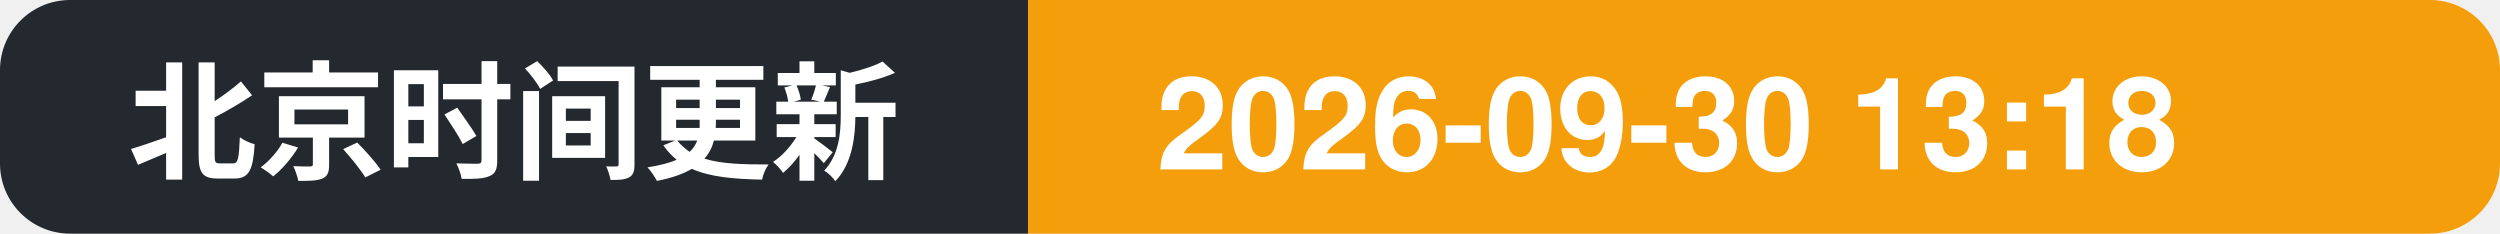
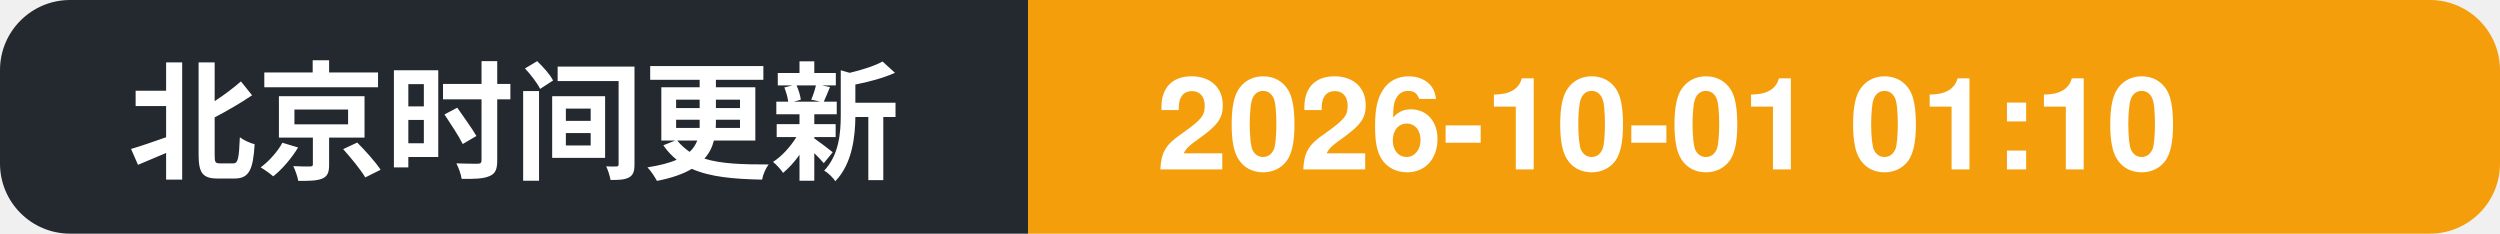
- <svg xmlns="http://www.w3.org/2000/svg" width="214" height="20" role="img" aria-label="北京时间更新: 2026-09-30 13:18">
+ <svg xmlns="http://www.w3.org/2000/svg" width="214" height="20" role="img" aria-label="北京时间更新: 2026-10-01 01:10">
  <clipPath id="c">
    <rect width="214" height="20" rx="6" />
  </clipPath>
  <g clip-path="url(#c)">
    <rect width="88" height="20" fill="#24292f" />
    <rect x="88" width="126" height="20" fill="#f59e0b" />
    <text x="11" y="14.5" font-family="Segoe UI, PingFang SC, Hiragino Sans GB, Microsoft YaHei, Helvetica, Arial, sans-serif" font-size="11" font-weight="600" fill="#ffffff">北京时间更新</text>
-     <text x="99" y="14.5" font-family="Segoe UI, PingFang SC, Hiragino Sans GB, Microsoft YaHei, Helvetica, Arial, sans-serif" font-size="11" font-weight="700" fill="#ffffff">2026-09-30 13:18</text>
+     <text x="99" y="14.5" font-family="Segoe UI, PingFang SC, Hiragino Sans GB, Microsoft YaHei, Helvetica, Arial, sans-serif" font-size="11" font-weight="700" fill="#ffffff">2026-10-01 01:10</text>
  </g>
</svg>
